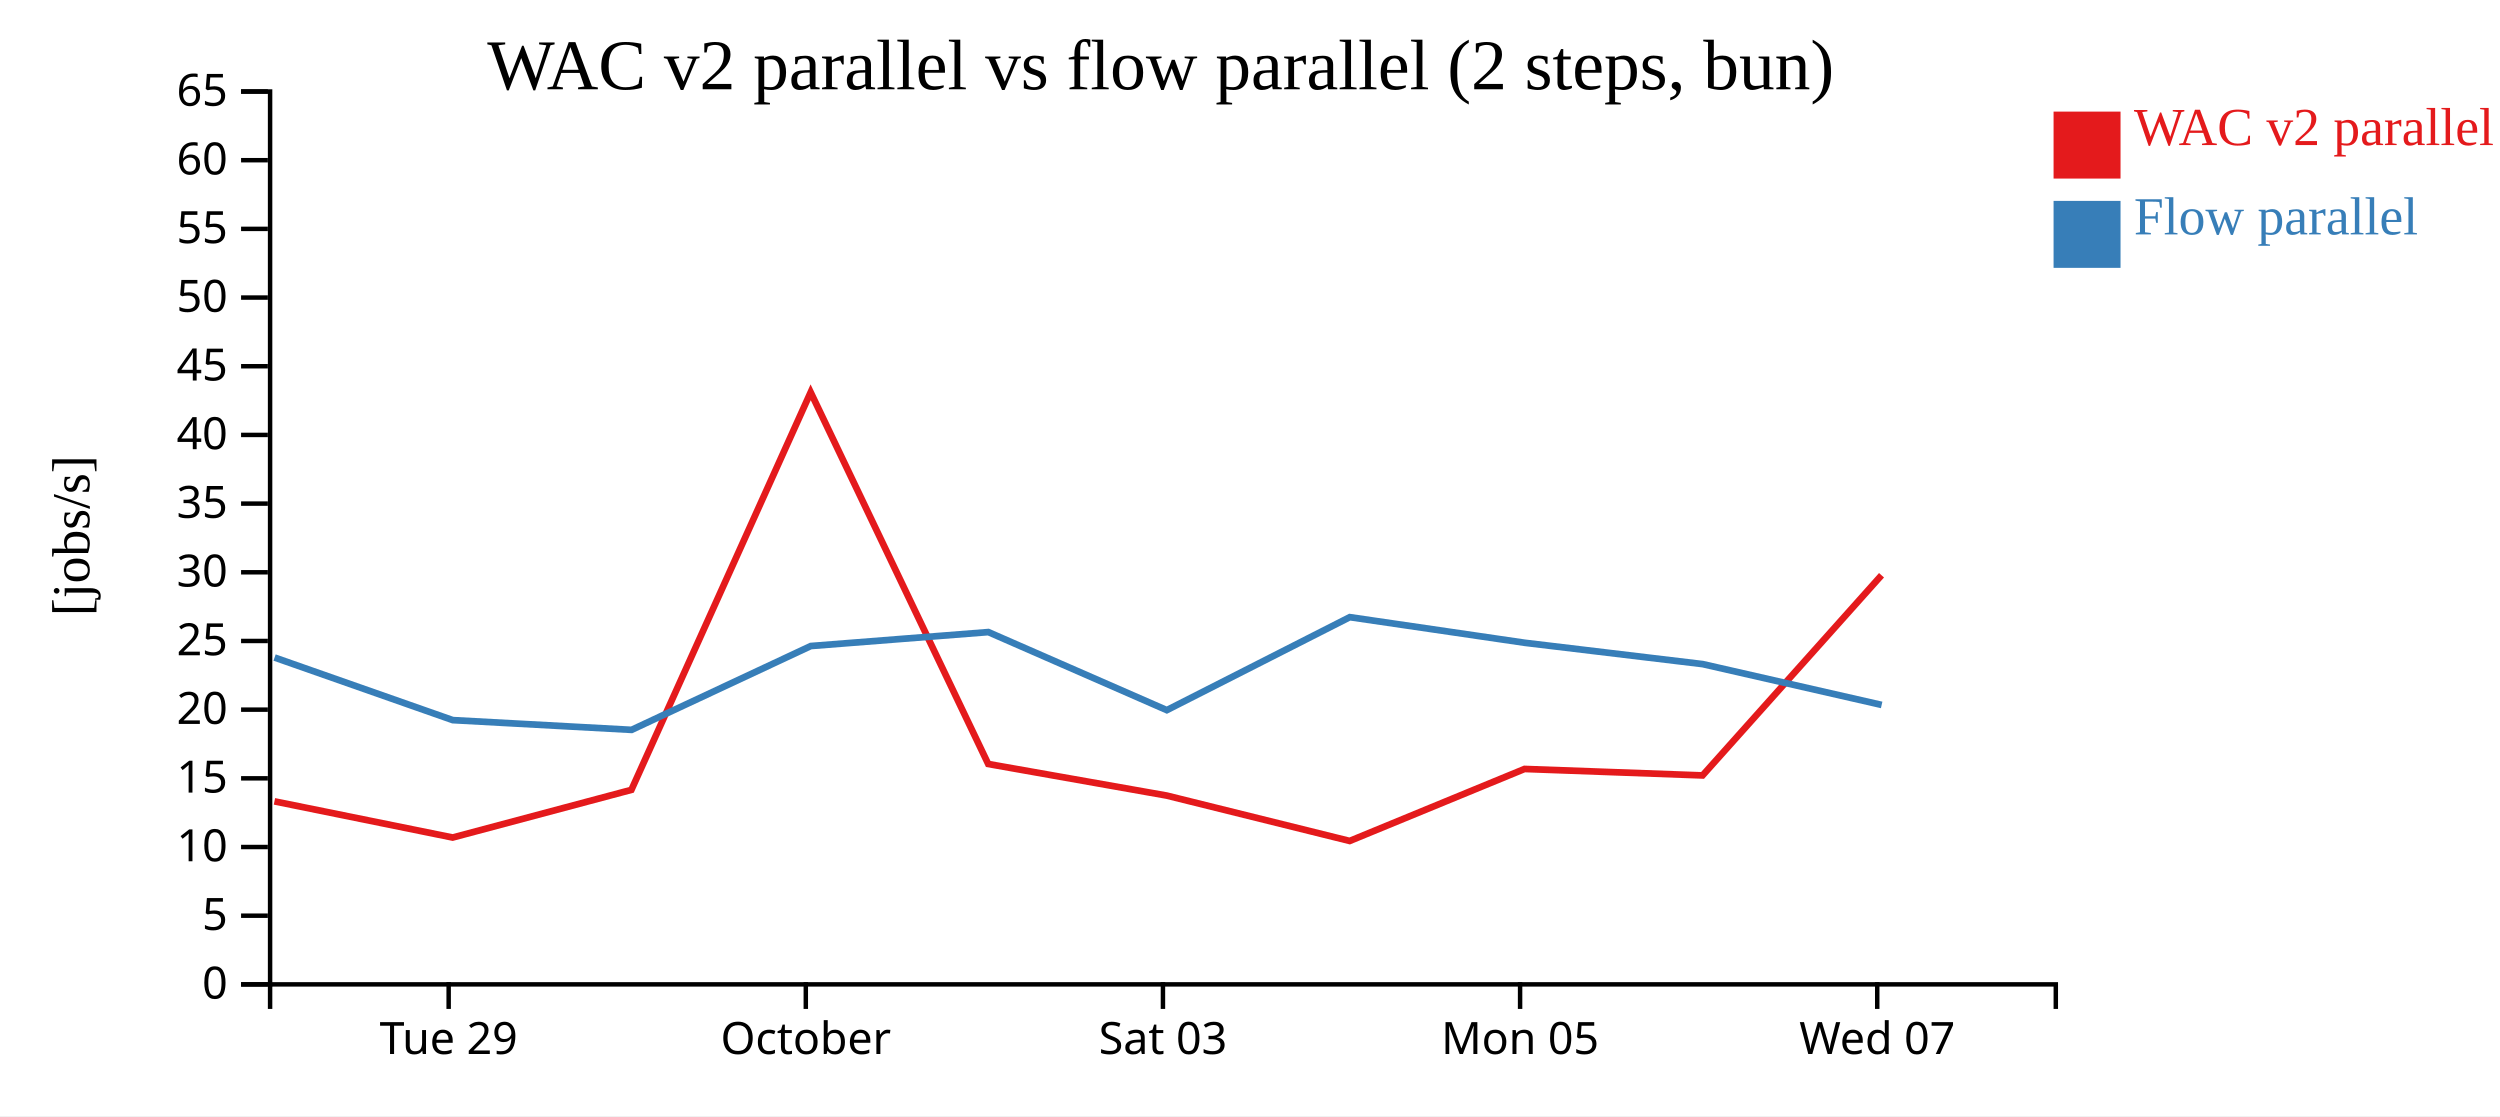
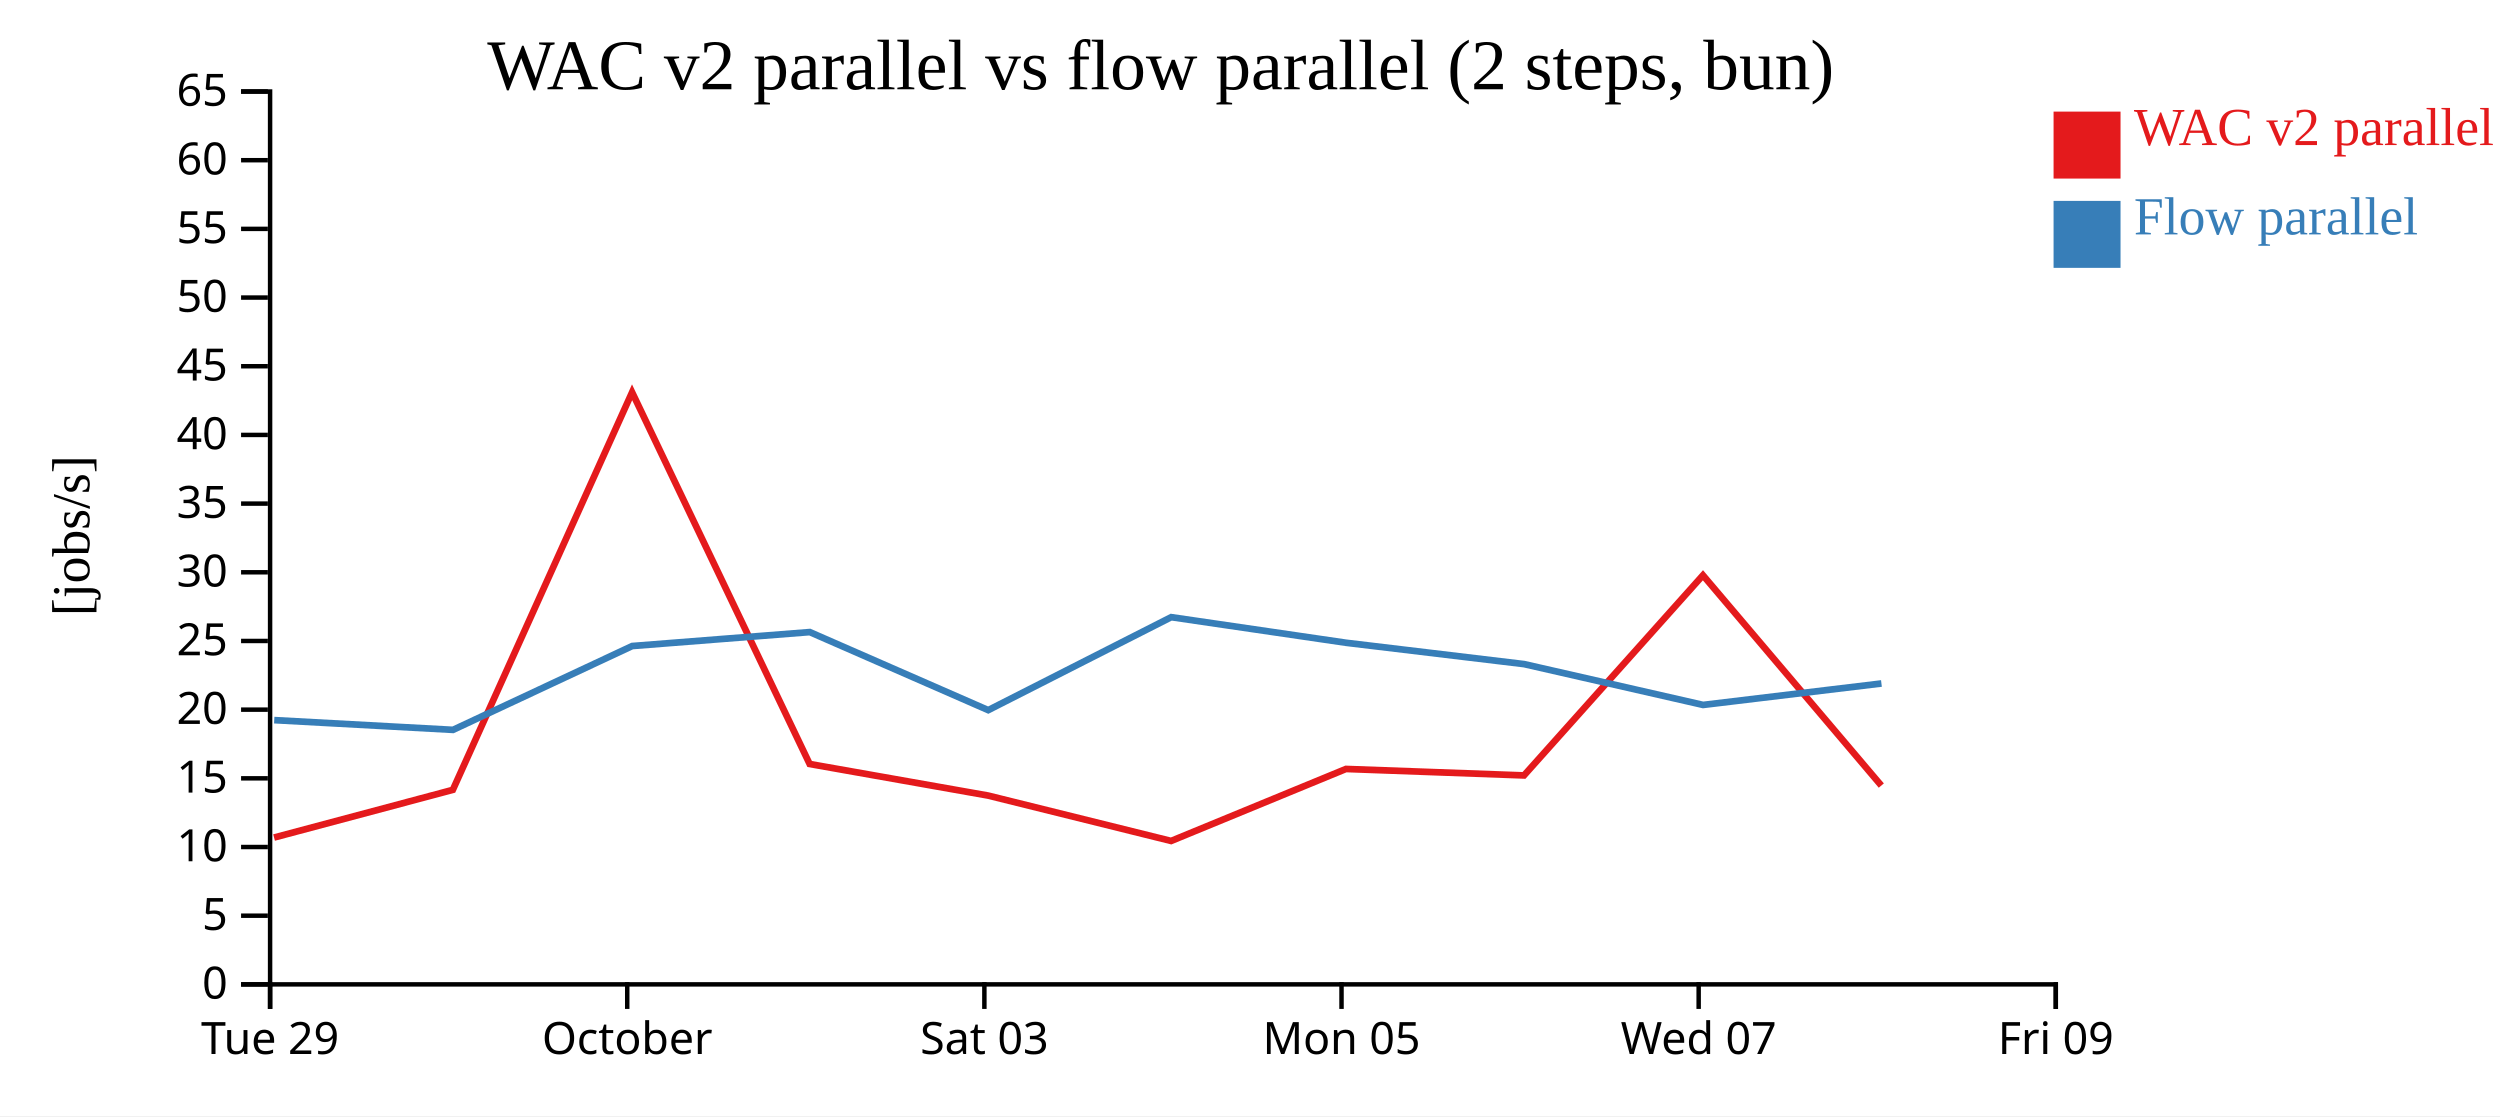
<svg xmlns="http://www.w3.org/2000/svg" width="560" height="250">
  <rect width="100%" height="100%" fill="white" />
  <g transform="translate(60,20)">
    <g transform="translate(0,200)" fill="none" font-size="10" font-family="sans-serif" text-anchor="middle">
      <path class="domain" stroke="currentColor" d="M0.5,6V0.5H400.5V6" />
-       <g class="tick" opacity="1" transform="translate(40.5,0)">
+       <g class="tick" opacity="1" transform="translate(0.5,0)">
        <line stroke="currentColor" y2="6" />
        <text fill="currentColor" y="9" dy="0.71em">Tue 29</text>
      </g>
-       <g class="tick" opacity="1" transform="translate(120.5,0)">
+       <g class="tick" opacity="1" transform="translate(80.5,0)">
        <line stroke="currentColor" y2="6" />
        <text fill="currentColor" y="9" dy="0.71em">October</text>
      </g>
-       <g class="tick" opacity="1" transform="translate(200.5,0)">
+       <g class="tick" opacity="1" transform="translate(160.5,0)">
        <line stroke="currentColor" y2="6" />
        <text fill="currentColor" y="9" dy="0.71em">Sat 03</text>
      </g>
-       <g class="tick" opacity="1" transform="translate(280.5,0)">
+       <g class="tick" opacity="1" transform="translate(240.5,0)">
        <line stroke="currentColor" y2="6" />
        <text fill="currentColor" y="9" dy="0.71em">Mon 05</text>
      </g>
-       <g class="tick" opacity="1" transform="translate(360.5,0)">
+       <g class="tick" opacity="1" transform="translate(320.5,0)">
        <line stroke="currentColor" y2="6" />
        <text fill="currentColor" y="9" dy="0.71em">Wed 07</text>
+       </g>
+       <g class="tick" opacity="1" transform="translate(400.5,0)">
+         <line stroke="currentColor" y2="6" />
+         <text fill="currentColor" y="9" dy="0.71em">Fri 09</text>
      </g>
    </g>
    <g fill="none" font-size="10" font-family="sans-serif" text-anchor="end">
      <path class="domain" stroke="currentColor" d="M-6,200.5H0.5V0.5H-6" />
      <g class="tick" opacity="1" transform="translate(0,200.5)">
        <line stroke="currentColor" x2="-6" />
        <text fill="currentColor" x="-9" dy="0.32em">0</text>
      </g>
      <g class="tick" opacity="1" transform="translate(0,185.1154)">
        <line stroke="currentColor" x2="-6" />
        <text fill="currentColor" x="-9" dy="0.32em">5</text>
      </g>
      <g class="tick" opacity="1" transform="translate(0,169.7308)">
        <line stroke="currentColor" x2="-6" />
        <text fill="currentColor" x="-9" dy="0.32em">10</text>
      </g>
      <g class="tick" opacity="1" transform="translate(0,154.3462)">
        <line stroke="currentColor" x2="-6" />
        <text fill="currentColor" x="-9" dy="0.32em">15</text>
      </g>
      <g class="tick" opacity="1" transform="translate(0,138.9615)">
        <line stroke="currentColor" x2="-6" />
        <text fill="currentColor" x="-9" dy="0.32em">20</text>
      </g>
      <g class="tick" opacity="1" transform="translate(0,123.5769)">
        <line stroke="currentColor" x2="-6" />
        <text fill="currentColor" x="-9" dy="0.32em">25</text>
      </g>
      <g class="tick" opacity="1" transform="translate(0,108.1923)">
        <line stroke="currentColor" x2="-6" />
        <text fill="currentColor" x="-9" dy="0.32em">30</text>
      </g>
      <g class="tick" opacity="1" transform="translate(0,92.80769)">
        <line stroke="currentColor" x2="-6" />
        <text fill="currentColor" x="-9" dy="0.32em">35</text>
      </g>
      <g class="tick" opacity="1" transform="translate(0,77.42308)">
        <line stroke="currentColor" x2="-6" />
        <text fill="currentColor" x="-9" dy="0.32em">40</text>
      </g>
      <g class="tick" opacity="1" transform="translate(0,62.03846)">
        <line stroke="currentColor" x2="-6" />
        <text fill="currentColor" x="-9" dy="0.32em">45</text>
      </g>
      <g class="tick" opacity="1" transform="translate(0,46.65385)">
        <line stroke="currentColor" x2="-6" />
        <text fill="currentColor" x="-9" dy="0.32em">50</text>
      </g>
      <g class="tick" opacity="1" transform="translate(0,31.26923)">
        <line stroke="currentColor" x2="-6" />
        <text fill="currentColor" x="-9" dy="0.32em">55</text>
      </g>
      <g class="tick" opacity="1" transform="translate(0,15.88462)">
        <line stroke="currentColor" x2="-6" />
        <text fill="currentColor" x="-9" dy="0.32em">60</text>
      </g>
      <g class="tick" opacity="1" transform="translate(0,0.5)">
        <line stroke="currentColor" x2="-6" />
        <text fill="currentColor" x="-9" dy="0.32em">65</text>
      </g>
    </g>
    <text text-anchor="middle" style="font-size: 12px" transform="rotate(-90)" y="-40" x="-100">[jobs/s]</text>
    <text text-anchor="middle" style="font-size: 16px" y="0" x="200">WAC v2 parallel vs flow parallel (2 steps, bun)</text>
-     <path class="line" fill="none" stroke="#e41a1c" stroke-width="1.5" d="M1.475,159.504L41.39,167.607L81.434,156.925L121.589,67.875L161.362,151.135L201.333,158.208L242.326,168.374L281.496,152.248L321.375,153.694L361.46,108.859" />
-     <path class="line" fill="none" stroke="#377eb8" stroke-width="1.5" d="M1.505,127.287L41.425,141.307L81.47,143.489L121.615,124.711L161.389,121.587L201.364,139.071L242.351,118.245L281.526,123.982L321.404,128.762L361.492,137.905" />
+     <path class="line" fill="none" stroke="#e41a1c" stroke-width="1.5" d="M1.39,167.607L41.434,156.925L81.589,67.875L121.362,151.135L161.333,158.208L202.326,168.374L241.496,152.248L281.375,153.694L321.46,108.859L361.414,155.966" />
+     <path class="line" fill="none" stroke="#377eb8" stroke-width="1.5" d="M1.425,141.307L41.47,143.489L81.615,124.711L121.389,121.587L161.364,139.071L202.351,118.245L241.526,123.982L281.404,128.762L321.492,137.905L361.442,133.099" />
    <rect class="dot" x="400" y="5" width="15" height="15" style="fill: #e41a1c;" />
    <rect class="dot" x="400" y="25" width="15" height="15" style="fill: #377eb8;" />
    <text class="label" x="418" y="12.5" style="fill: #e41a1c; alignment-baseline: middle;" text-anchor="left">WAC v2 parallel</text>
    <text class="label" x="418" y="32.5" style="fill: #377eb8; alignment-baseline: middle;" text-anchor="left">Flow parallel</text>
  </g>
</svg>
